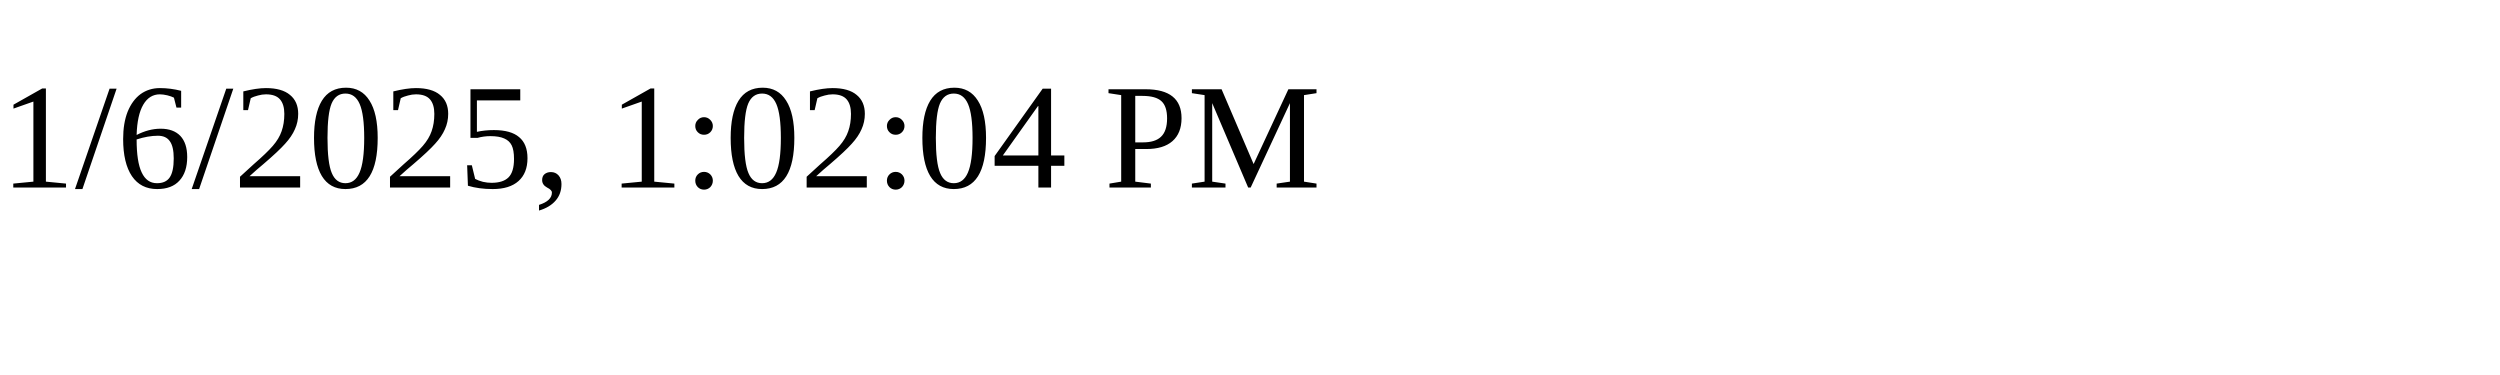
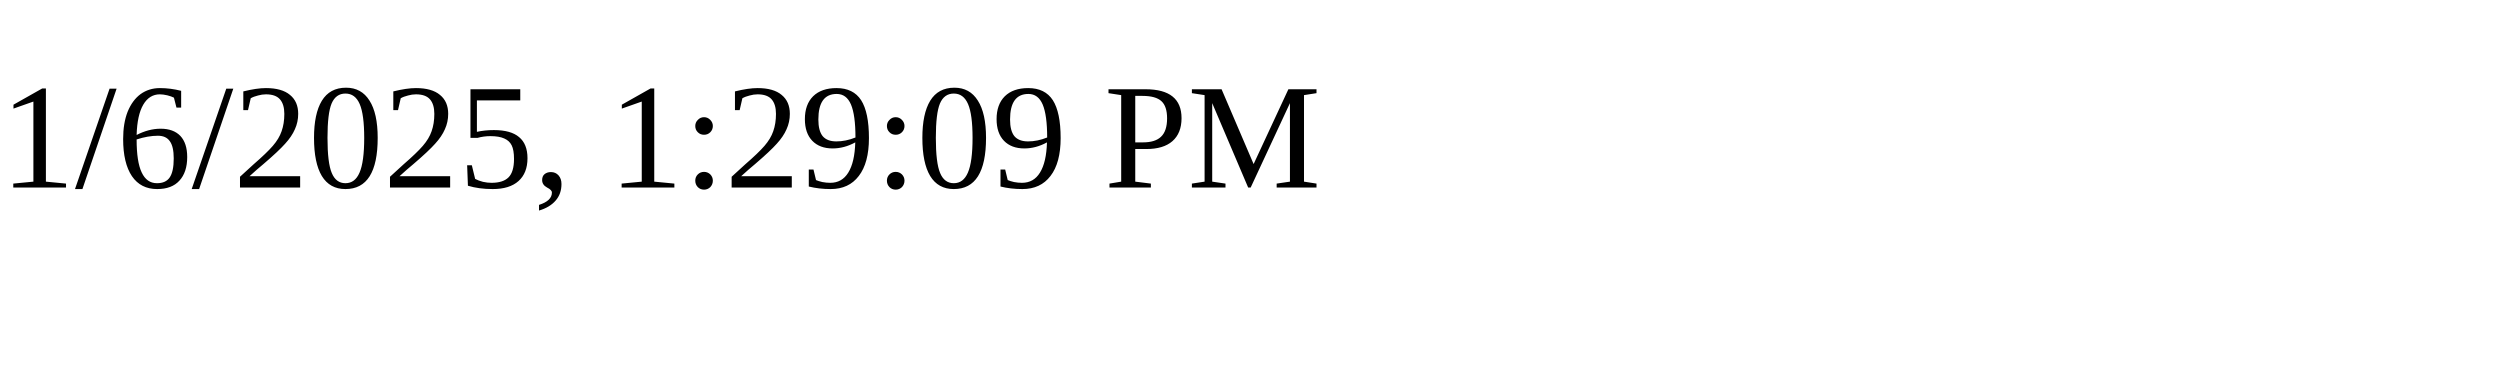
<svg xmlns="http://www.w3.org/2000/svg" height="30" width="200">
-   <text x="0" y="15">1/6/2025, 1:02:04 PM</text>
+   <text x="0" y="15">1/6/2025, 1:29:09 PM</text>
</svg>
